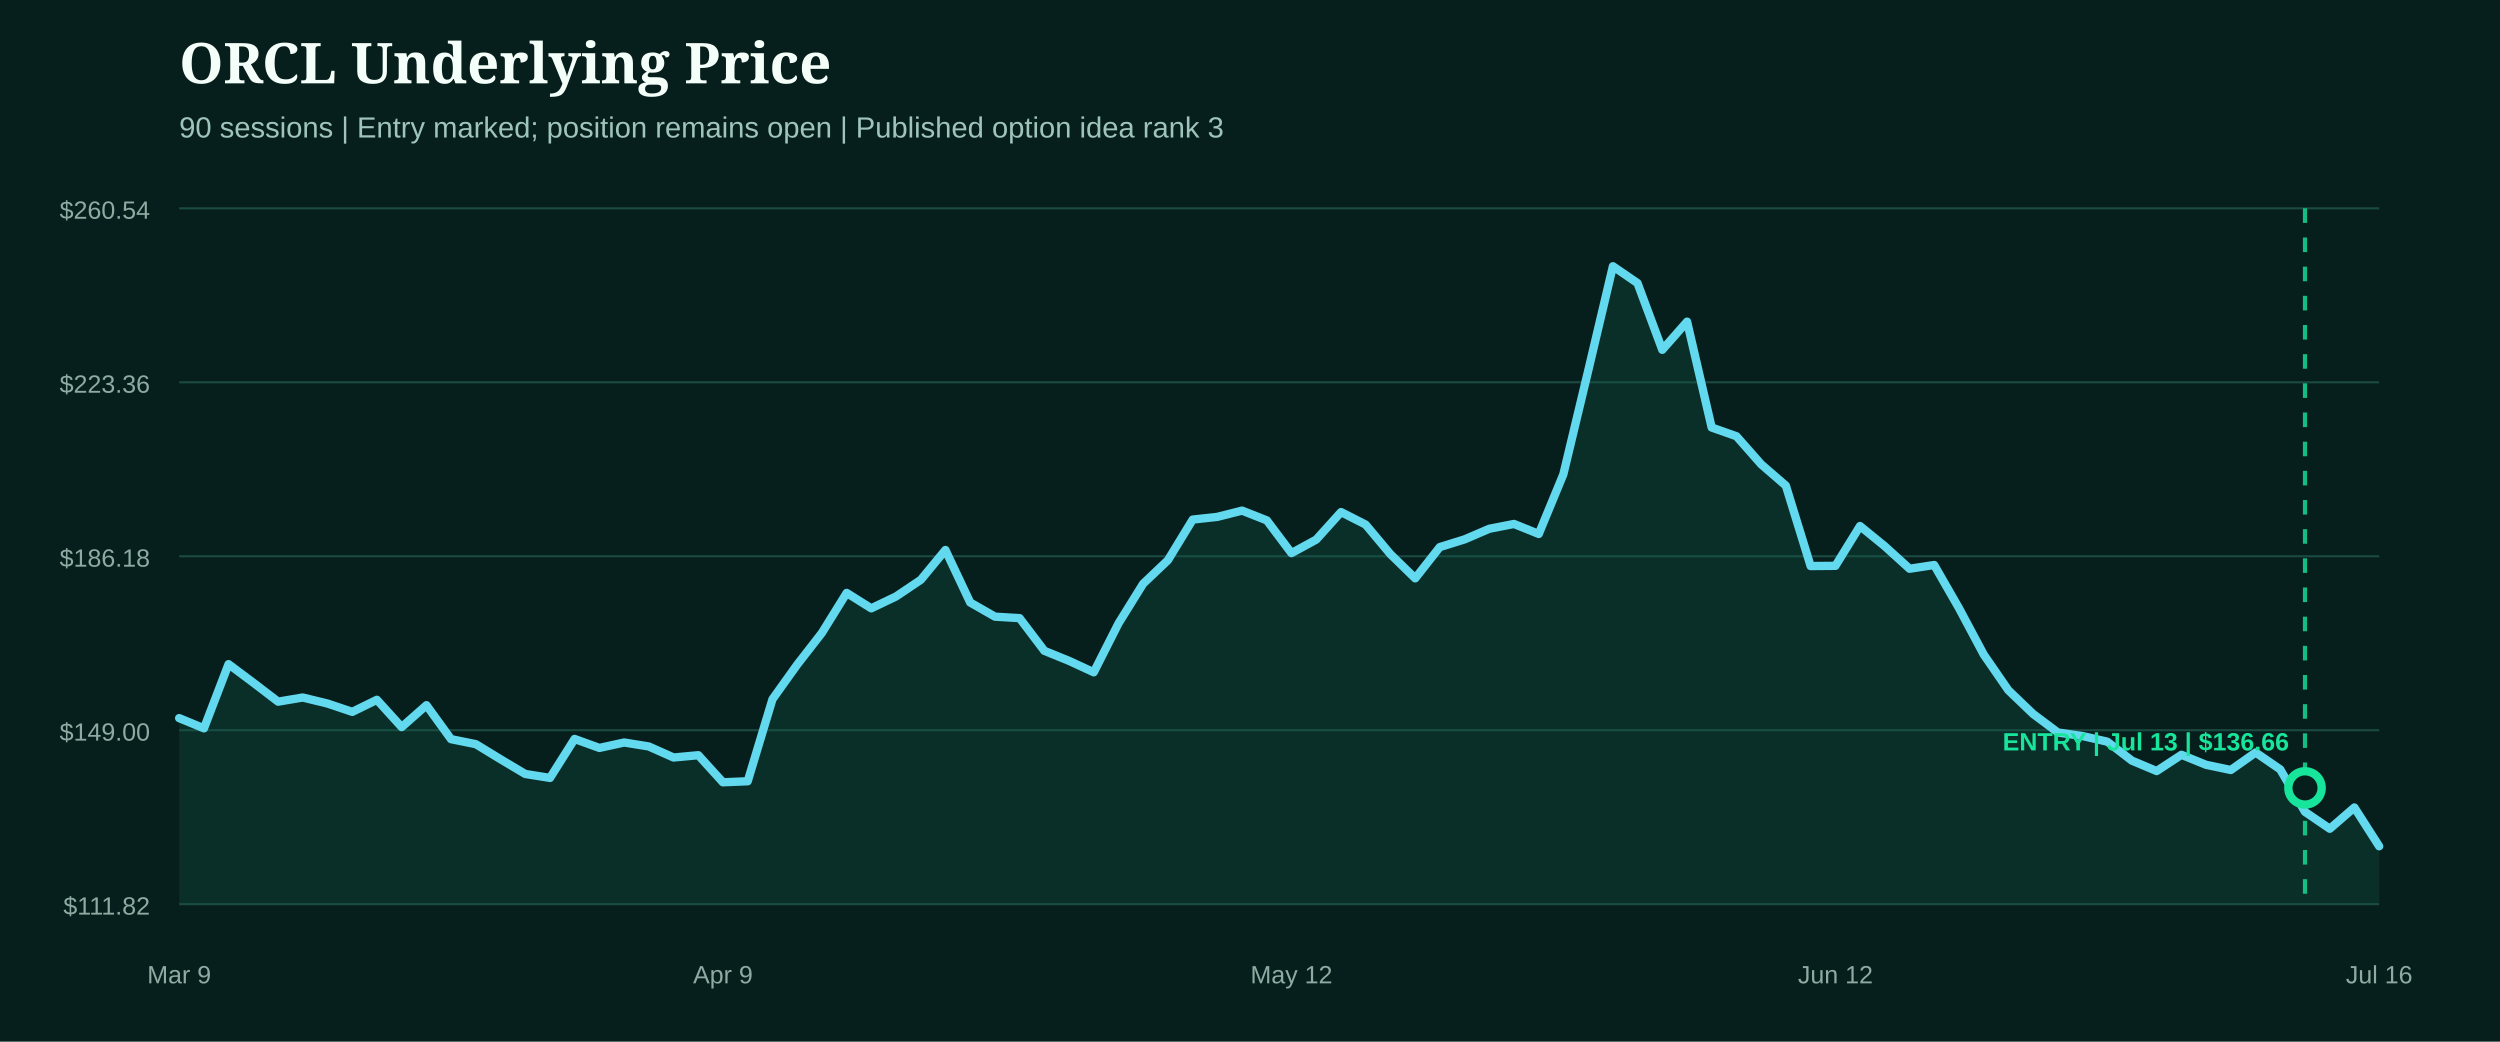
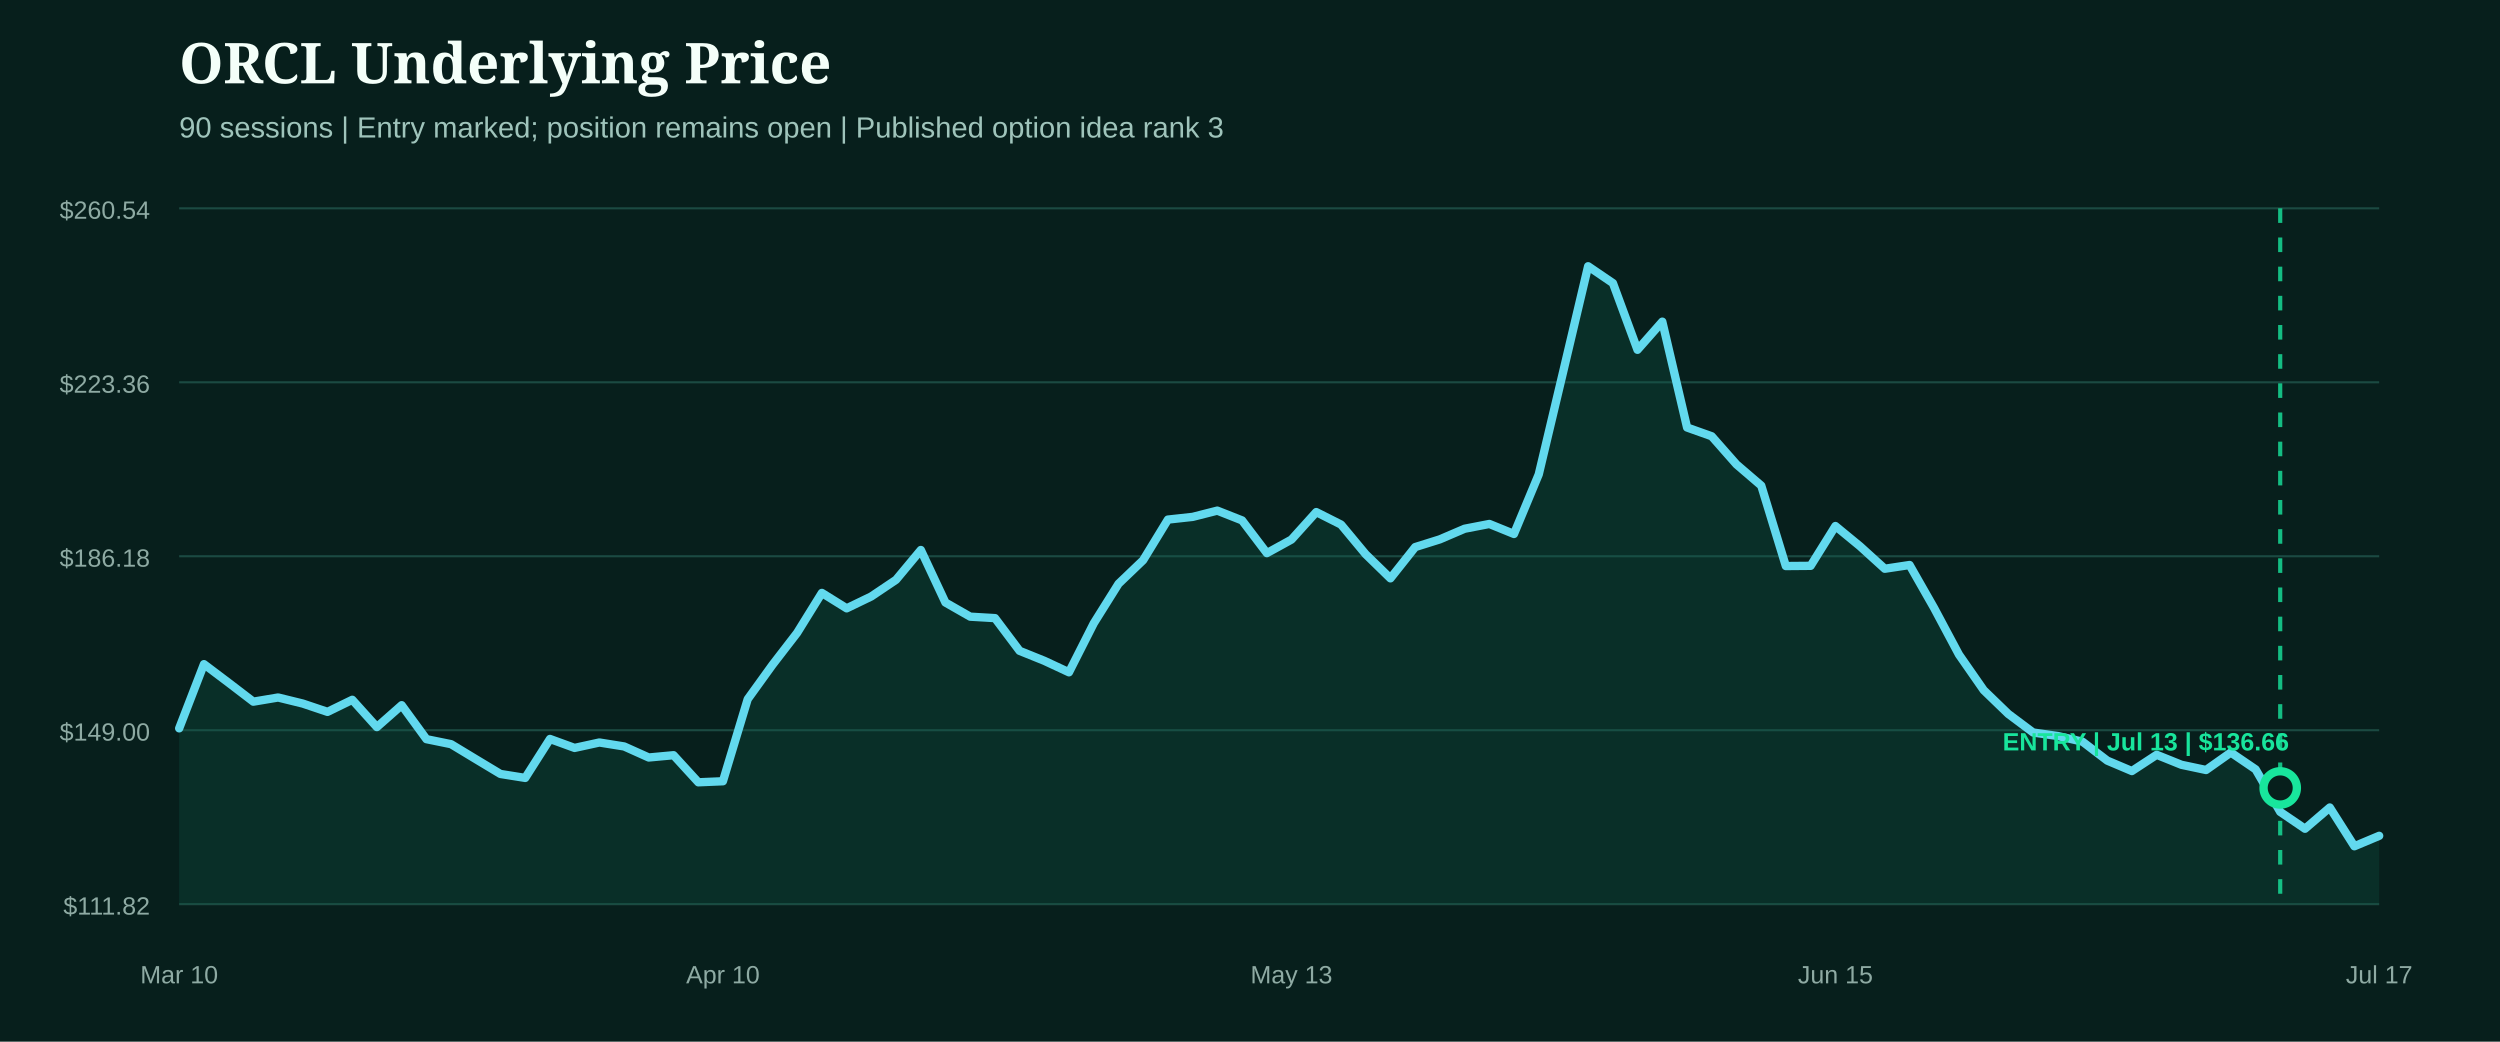
<svg xmlns="http://www.w3.org/2000/svg" width="1200" height="500" viewBox="0 0 1200 500" role="img" aria-label="ORCL underlying price from entry">
  <rect width="1200" height="500" fill="#071f1c" />
  <style>.head{fill:#f4fff9;font:800 27px Georgia,serif}.sub{fill:#9fc4bb;font:14px Arial,sans-serif}.axis{fill:#8eaaa3;font:12px Arial,sans-serif}.marker{font:800 12px Arial,sans-serif}</style>
  <text x="86" y="40" class="head">ORCL Underlying Price</text>
  <text x="86" y="66" class="sub">90 sessions | Entry marked; position remains open | Published option idea rank 3</text>
  <line x1="86" x2="1142" y1="100.0" y2="100.0" stroke="#1b4a42" stroke-width="1" />
  <text x="72" y="105.0" text-anchor="end" class="axis">$260.54</text>
  <line x1="86" x2="1142" y1="183.5" y2="183.5" stroke="#1b4a42" stroke-width="1" />
  <text x="72" y="188.5" text-anchor="end" class="axis">$223.36</text>
  <line x1="86" x2="1142" y1="267.0" y2="267.0" stroke="#1b4a42" stroke-width="1" />
  <text x="72" y="272.0" text-anchor="end" class="axis">$186.18</text>
  <line x1="86" x2="1142" y1="350.5" y2="350.5" stroke="#1b4a42" stroke-width="1" />
  <text x="72" y="355.5" text-anchor="end" class="axis">$149.00</text>
  <line x1="86" x2="1142" y1="434.0" y2="434.0" stroke="#1b4a42" stroke-width="1" />
  <text x="72" y="439.0" text-anchor="end" class="axis">$111.82</text>
-   <path d="M86.0,344.7 L97.9,349.6 L109.7,318.8 L121.6,327.7 L133.5,336.8 L145.3,334.8 L157.2,337.7 L169.1,341.7 L180.9,335.9 L192.8,349.0 L204.7,338.5 L216.5,354.8 L228.4,357.2 L240.2,364.4 L252.1,371.5 L264.0,373.4 L275.8,354.7 L287.7,359.0 L299.6,356.4 L311.4,358.3 L323.3,363.6 L335.2,362.5 L347.0,375.5 L358.9,375.0 L370.8,335.6 L382.6,319.1 L394.5,303.8 L406.4,284.6 L418.2,292.0 L430.1,286.3 L442.0,278.3 L453.8,264.0 L465.7,289.2 L477.6,296.0 L489.4,296.7 L501.3,312.4 L513.1,317.2 L525.0,322.7 L536.9,299.2 L548.7,280.2 L560.6,268.9 L572.5,249.4 L584.3,248.1 L596.2,245.1 L608.1,249.8 L619.9,265.5 L631.8,259.0 L643.7,245.8 L655.5,251.8 L667.4,266.0 L679.3,277.6 L691.1,262.6 L703.0,258.9 L714.9,253.8 L726.7,251.5 L738.6,256.3 L750.4,227.7 L762.3,178.1 L774.2,127.8 L786.0,135.9 L797.9,167.9 L809.8,154.4 L821.6,205.2 L833.5,209.4 L845.4,222.9 L857.2,233.1 L869.1,271.7 L881.0,271.6 L892.8,252.5 L904.7,262.2 L916.6,273.0 L928.4,271.2 L940.3,291.9 L952.2,314.2 L964.0,331.3 L975.9,342.7 L987.8,351.6 L999.6,353.3 L1011.5,356.0 L1023.3,365.1 L1035.2,370.1 L1047.1,362.3 L1058.9,367.1 L1070.8,369.6 L1082.7,361.2 L1094.5,369.3 L1106.4,389.7 L1118.3,397.8 L1130.1,387.6 L1142.0,406.2 L1142.0,434.0 L86.0,434.0 Z" fill="#0f5949" opacity="0.28" />
-   <path d="M86.0,344.7 L97.9,349.6 L109.7,318.8 L121.6,327.7 L133.5,336.8 L145.3,334.8 L157.2,337.7 L169.1,341.7 L180.9,335.9 L192.8,349.0 L204.7,338.5 L216.5,354.8 L228.4,357.2 L240.2,364.4 L252.1,371.5 L264.0,373.4 L275.8,354.7 L287.7,359.0 L299.6,356.4 L311.4,358.3 L323.3,363.6 L335.2,362.5 L347.0,375.5 L358.9,375.0 L370.8,335.6 L382.6,319.1 L394.5,303.8 L406.4,284.6 L418.2,292.0 L430.1,286.3 L442.0,278.3 L453.8,264.0 L465.7,289.2 L477.6,296.0 L489.4,296.7 L501.3,312.4 L513.1,317.2 L525.0,322.7 L536.9,299.2 L548.7,280.2 L560.6,268.9 L572.5,249.4 L584.3,248.1 L596.2,245.1 L608.1,249.8 L619.9,265.5 L631.8,259.0 L643.7,245.8 L655.5,251.8 L667.4,266.0 L679.3,277.6 L691.1,262.6 L703.0,258.9 L714.9,253.8 L726.7,251.5 L738.6,256.3 L750.4,227.7 L762.3,178.1 L774.2,127.8 L786.0,135.9 L797.9,167.9 L809.8,154.4 L821.6,205.2 L833.5,209.4 L845.4,222.9 L857.2,233.1 L869.1,271.7 L881.0,271.6 L892.8,252.5 L904.7,262.2 L916.6,273.0 L928.4,271.2 L940.3,291.9 L952.2,314.2 L964.0,331.3 L975.9,342.7 L987.8,351.6 L999.6,353.3 L1011.5,356.0 L1023.3,365.1 L1035.2,370.1 L1047.1,362.3 L1058.9,367.1 L1070.8,369.6 L1082.7,361.2 L1094.5,369.3 L1106.4,389.7 L1118.3,397.8 L1130.1,387.6 L1142.0,406.2" fill="none" stroke="#62d9ee" stroke-width="4" stroke-linecap="round" stroke-linejoin="round" />
+   <path d="M86.0,349.6 L97.9,318.8 L109.7,327.7 L121.6,336.8 L133.5,334.8 L145.3,337.7 L157.2,341.7 L169.1,335.9 L180.9,349.0 L192.8,338.5 L204.7,354.8 L216.5,357.2 L228.4,364.4 L240.2,371.5 L252.1,373.4 L264.0,354.7 L275.8,359.0 L287.7,356.4 L299.6,358.3 L311.4,363.6 L323.3,362.5 L335.2,375.5 L347.0,375.0 L358.9,335.6 L370.8,319.1 L382.6,303.8 L394.5,284.6 L406.4,292.0 L418.2,286.3 L430.1,278.3 L442.0,264.0 L453.8,289.2 L465.7,296.0 L477.6,296.7 L489.4,312.4 L501.3,317.2 L513.1,322.7 L525.0,299.2 L536.9,280.2 L548.7,268.9 L560.6,249.4 L572.5,248.1 L584.3,245.1 L596.2,249.8 L608.1,265.5 L619.9,259.0 L631.8,245.8 L643.7,251.8 L655.5,266.0 L667.4,277.6 L679.3,262.6 L691.1,258.9 L703.0,253.8 L714.9,251.5 L726.7,256.3 L738.6,227.7 L750.4,178.1 L762.3,127.8 L774.2,135.9 L786.0,167.9 L797.9,154.4 L809.8,205.2 L821.6,209.4 L833.5,222.9 L845.4,233.1 L857.2,271.7 L869.1,271.6 L881.0,252.5 L892.8,262.2 L904.7,273.0 L916.6,271.2 L928.4,291.9 L940.3,314.2 L952.2,331.3 L964.0,342.7 L975.9,351.6 L987.8,353.3 L999.6,356.0 L1011.5,365.1 L1023.3,370.1 L1035.2,362.3 L1047.1,367.1 L1058.9,369.6 L1070.8,361.2 L1082.7,369.3 L1094.5,389.7 L1106.4,397.8 L1118.3,387.6 L1130.1,406.2 L1142.0,401.2 L1142.0,434.0 L86.0,434.0 Z" fill="#0f5949" opacity="0.28" />
+   <path d="M86.0,349.6 L97.9,318.8 L109.7,327.7 L121.6,336.8 L133.5,334.8 L145.3,337.7 L157.2,341.7 L169.1,335.9 L180.9,349.0 L192.8,338.5 L204.7,354.8 L216.5,357.2 L228.4,364.4 L240.2,371.5 L252.1,373.4 L264.0,354.7 L275.8,359.0 L287.7,356.4 L299.6,358.3 L311.4,363.6 L323.3,362.5 L335.2,375.5 L347.0,375.0 L358.9,335.6 L370.8,319.1 L382.6,303.8 L394.5,284.6 L406.4,292.0 L418.2,286.3 L430.1,278.3 L442.0,264.0 L453.8,289.2 L465.7,296.0 L477.6,296.7 L489.4,312.4 L501.3,317.2 L513.1,322.7 L525.0,299.2 L536.9,280.2 L548.7,268.9 L560.6,249.4 L572.5,248.1 L584.3,245.1 L596.2,249.8 L608.1,265.5 L619.9,259.0 L631.8,245.8 L643.7,251.8 L655.5,266.0 L667.4,277.6 L679.3,262.6 L691.1,258.9 L703.0,253.8 L714.9,251.5 L726.7,256.3 L738.6,227.7 L750.4,178.1 L762.3,127.8 L774.2,135.9 L786.0,167.9 L797.9,154.4 L809.8,205.2 L821.6,209.4 L833.5,222.9 L845.4,233.1 L857.2,271.7 L869.1,271.6 L881.0,252.5 L892.8,262.2 L904.7,273.0 L916.6,271.2 L928.4,291.9 L940.3,314.2 L952.2,331.3 L964.0,342.7 L975.9,351.6 L987.8,353.3 L999.6,356.0 L1011.5,365.1 L1023.3,370.1 L1035.2,362.3 L1047.1,367.1 L1058.9,369.6 L1070.8,361.2 L1082.7,369.3 L1094.5,389.7 L1106.4,397.8 L1118.3,387.6 L1130.1,406.2 L1142.0,401.2" fill="none" stroke="#62d9ee" stroke-width="4" stroke-linecap="round" stroke-linejoin="round" />
  <g>
-     <line x1="1106.4" x2="1106.4" y1="100" y2="434" stroke="#18e59c" stroke-width="2" stroke-dasharray="7 7" opacity="0.8" />
-     <circle cx="1106.4" cy="378.2" r="8" fill="#071f1c" stroke="#18e59c" stroke-width="4" />
+     <line x1="1094.5" x2="1094.5" y1="100" y2="434" stroke="#18e59c" stroke-width="2" stroke-dasharray="7 7" opacity="0.8" />
+     <circle cx="1094.5" cy="378.2" r="8" fill="#071f1c" stroke="#18e59c" stroke-width="4" />
    <text x="1030.0" y="360.2" text-anchor="middle" class="marker" fill="#18e59c">ENTRY | Jul 13 | $136.66</text>
  </g>
-   <text x="86.0" y="472" text-anchor="middle" class="axis">Mar 9</text>
-   <text x="347.0" y="472" text-anchor="middle" class="axis">Apr 9</text>
-   <text x="619.9" y="472" text-anchor="middle" class="axis">May 12</text>
-   <text x="881.0" y="472" text-anchor="middle" class="axis">Jun 12</text>
-   <text x="1142.0" y="472" text-anchor="middle" class="axis">Jul 16</text>
+   <text x="86.0" y="472" text-anchor="middle" class="axis">Mar 10</text>
+   <text x="347.0" y="472" text-anchor="middle" class="axis">Apr 10</text>
+   <text x="619.9" y="472" text-anchor="middle" class="axis">May 13</text>
+   <text x="881.0" y="472" text-anchor="middle" class="axis">Jun 15</text>
+   <text x="1142.0" y="472" text-anchor="middle" class="axis">Jul 17</text>
</svg>
